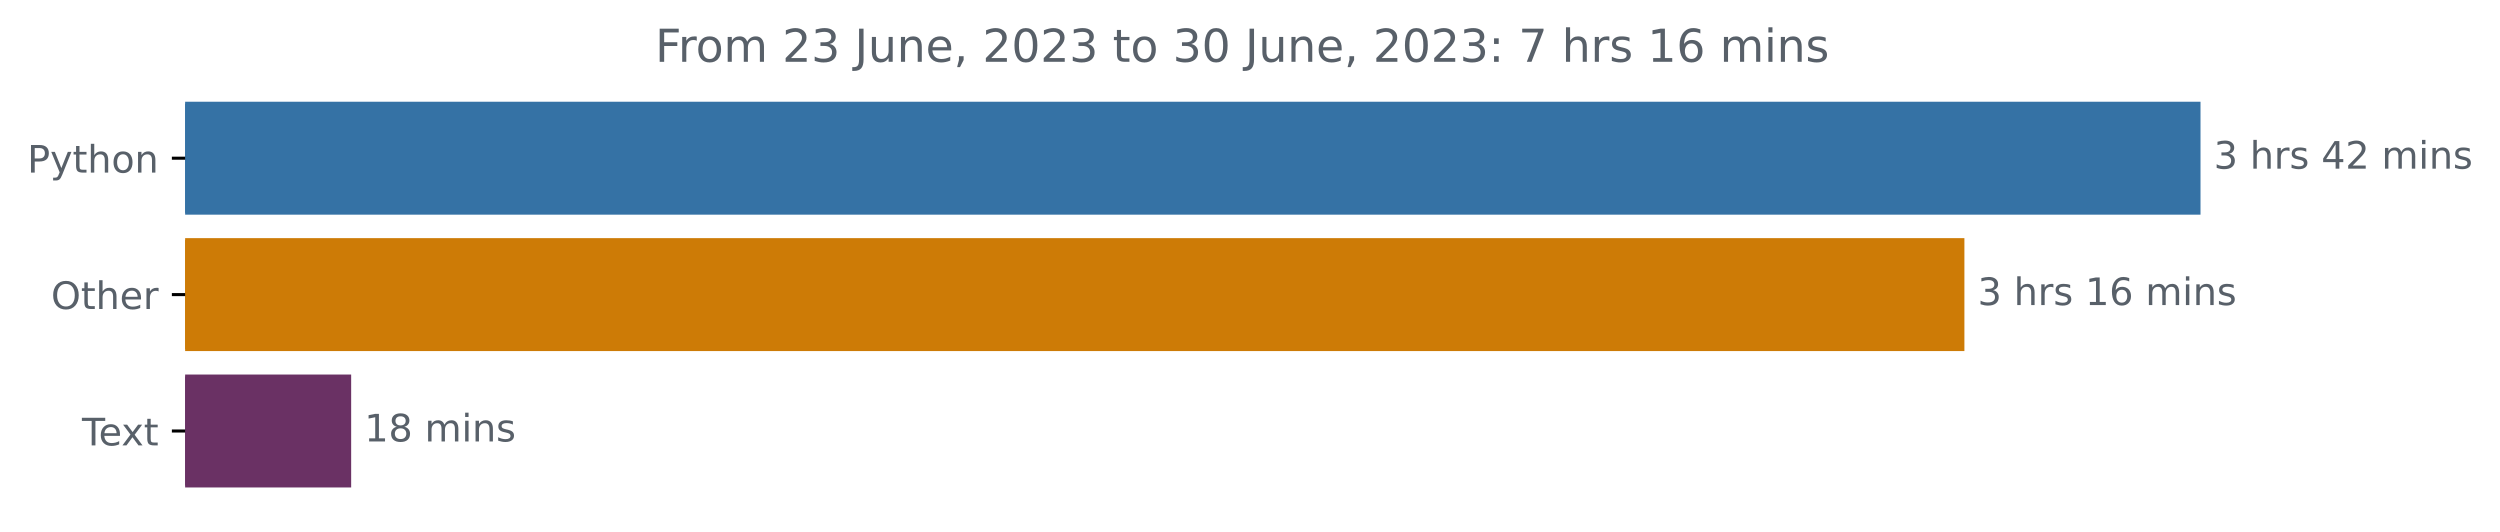
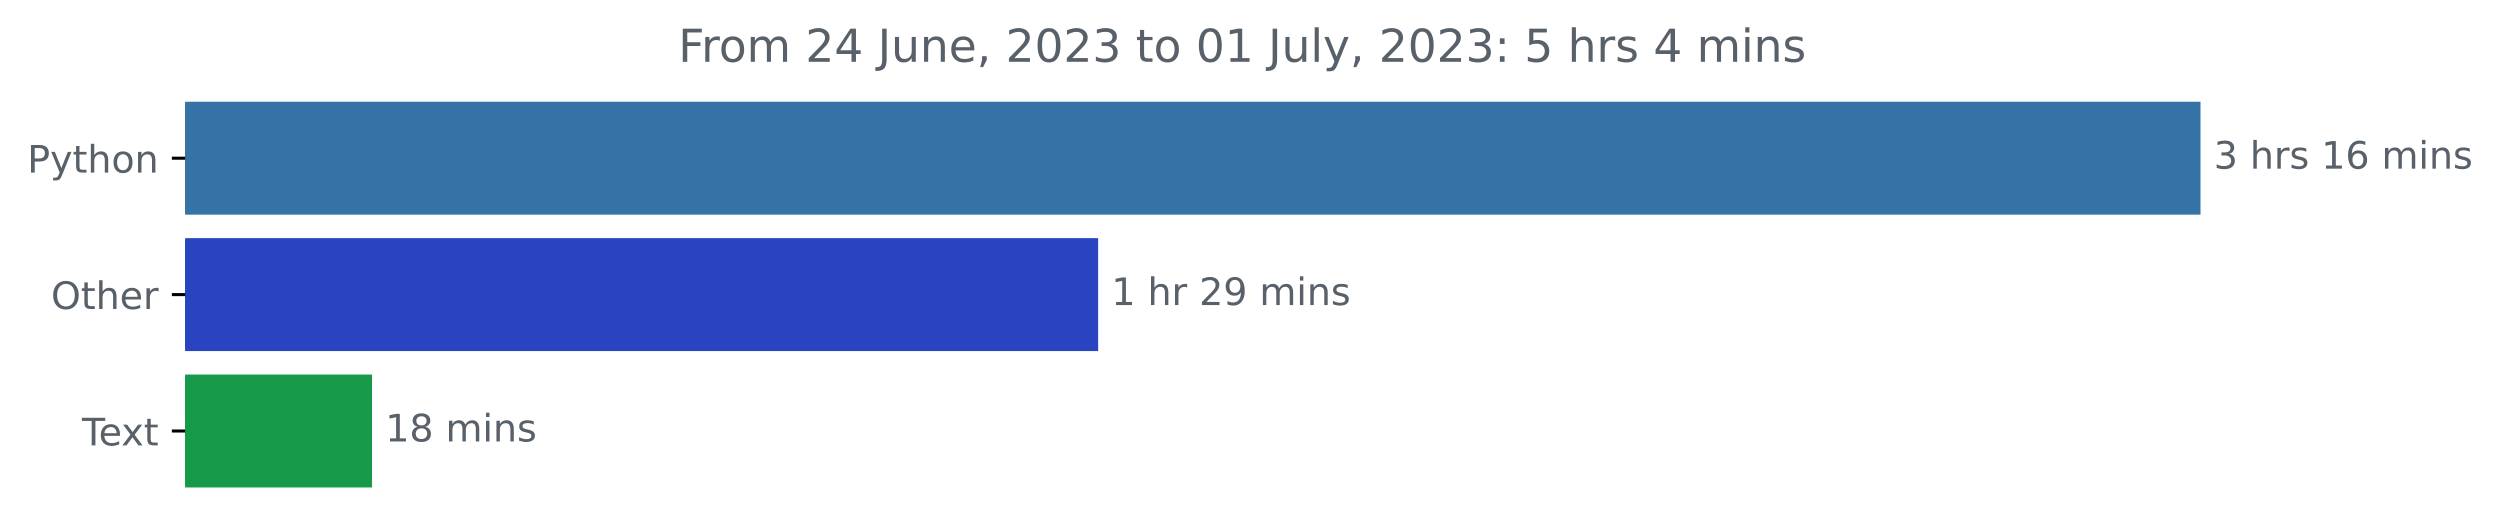
<svg xmlns="http://www.w3.org/2000/svg" xmlns:xlink="http://www.w3.org/1999/xlink" width="659.836pt" height="140.398pt" viewBox="0 0 659.836 140.398" version="1.1">
  <defs>
    <style type="text/css">*{stroke-linejoin: round; stroke-linecap: butt}</style>
  </defs>
  <g id="figure_1">
    <g id="patch_1">
      <path d="M 0 140.398  L 659.836 140.398  L 659.836 0  L 0 0  L 0 140.398  z " style="fill: none" />
    </g>
    <g id="axes_1">
      <g id="patch_2">
-         <path d="M 48.862 27.358  L 580.291 27.358  L 580.291 56.158  L 48.862 56.158  z " clip-path="url(#pda9bbf2f9a)" style="fill: #3572a5; stroke: #3572a5; stroke-linejoin: miter" />
+         <path d="M 48.862 27.358  L 580.291 27.358  L 580.291 56.158  L 48.862 56.158  z " clip-path="url(#p7a1e0e2b4e)" style="fill: #3572a5; stroke: #3572a5; stroke-linejoin: miter" />
      </g>
      <g id="patch_3">
-         <path d="M 48.862 63.358  L 517.973 63.358  L 517.973 92.158  L 48.862 92.158  z " clip-path="url(#pda9bbf2f9a)" style="fill: #cd7b06; stroke: #cd7b06; stroke-linejoin: miter" />
+         <path d="M 48.862 63.358  L 289.339 63.358  L 289.339 92.158  L 48.862 92.158  z " clip-path="url(#p7a1e0e2b4e)" style="fill: #2944c0; stroke: #2944c0; stroke-linejoin: miter" />
      </g>
      <g id="patch_4">
-         <path d="M 48.862 99.358  L 92.183 99.358  L 92.183 128.158  L 48.862 128.158  z " clip-path="url(#pda9bbf2f9a)" style="fill: #6a3164; stroke: #6a3164; stroke-linejoin: miter" />
+         <path d="M 48.862 99.358  L 97.696 99.358  L 97.696 128.158  L 48.862 128.158  z " clip-path="url(#p7a1e0e2b4e)" style="fill: #17994a; stroke: #17994a; stroke-linejoin: miter" />
      </g>
      <g id="matplotlib.axis_1" />
      <g id="matplotlib.axis_2">
        <g id="ytick_1">
          <g id="line2d_1">
            <defs>
-               <path id="m1eadb7dde0" d="M 0 0  L -3.5 0  " style="stroke: #000000; stroke-width: 0.8" />
+               <path id="m197b3bc989" d="M 0 0  L -3.5 0  " style="stroke: #000000; stroke-width: 0.8" />
            </defs>
            <g>
-               <use xlink:href="#m1eadb7dde0" x="48.862" y="41.758" style="stroke: #000000; stroke-width: 0.8" />
+               <use xlink:href="#m197b3bc989" x="48.862" y="41.758" style="stroke: #000000; stroke-width: 0.8" />
            </g>
          </g>
          <g id="text_1">
            <g style="fill: #586069" transform="translate(7.2 45.55734)scale(0.1 -0.1)">
              <defs>
                <path id="DejaVuSans-50" d="M 1259 4147  L 1259 2394  L 2053 2394  Q 2494 2394 2734 2622  Q 2975 2850 2975 3272  Q 2975 3691 2734 3919  Q 2494 4147 2053 4147  L 1259 4147  z M 628 4666  L 2053 4666  Q 2838 4666 3239 4311  Q 3641 3956 3641 3272  Q 3641 2581 3239 2228  Q 2838 1875 2053 1875  L 1259 1875  L 1259 0  L 628 0  L 628 4666  z " transform="scale(0.015625)" />
                <path id="DejaVuSans-79" d="M 2059 -325  Q 1816 -950 1584 -1140  Q 1353 -1331 966 -1331  L 506 -1331  L 506 -850  L 844 -850  Q 1081 -850 1212 -737  Q 1344 -625 1503 -206  L 1606 56  L 191 3500  L 800 3500  L 1894 763  L 2988 3500  L 3597 3500  L 2059 -325  z " transform="scale(0.015625)" />
                <path id="DejaVuSans-74" d="M 1172 4494  L 1172 3500  L 2356 3500  L 2356 3053  L 1172 3053  L 1172 1153  Q 1172 725 1289 603  Q 1406 481 1766 481  L 2356 481  L 2356 0  L 1766 0  Q 1100 0 847 248  Q 594 497 594 1153  L 594 3053  L 172 3053  L 172 3500  L 594 3500  L 594 4494  L 1172 4494  z " transform="scale(0.015625)" />
                <path id="DejaVuSans-68" d="M 3513 2113  L 3513 0  L 2938 0  L 2938 2094  Q 2938 2591 2744 2837  Q 2550 3084 2163 3084  Q 1697 3084 1428 2787  Q 1159 2491 1159 1978  L 1159 0  L 581 0  L 581 4863  L 1159 4863  L 1159 2956  Q 1366 3272 1645 3428  Q 1925 3584 2291 3584  Q 2894 3584 3203 3211  Q 3513 2838 3513 2113  z " transform="scale(0.015625)" />
                <path id="DejaVuSans-6f" d="M 1959 3097  Q 1497 3097 1228 2736  Q 959 2375 959 1747  Q 959 1119 1226 758  Q 1494 397 1959 397  Q 2419 397 2687 759  Q 2956 1122 2956 1747  Q 2956 2369 2687 2733  Q 2419 3097 1959 3097  z M 1959 3584  Q 2709 3584 3137 3096  Q 3566 2609 3566 1747  Q 3566 888 3137 398  Q 2709 -91 1959 -91  Q 1206 -91 779 398  Q 353 888 353 1747  Q 353 2609 779 3096  Q 1206 3584 1959 3584  z " transform="scale(0.015625)" />
                <path id="DejaVuSans-6e" d="M 3513 2113  L 3513 0  L 2938 0  L 2938 2094  Q 2938 2591 2744 2837  Q 2550 3084 2163 3084  Q 1697 3084 1428 2787  Q 1159 2491 1159 1978  L 1159 0  L 581 0  L 581 3500  L 1159 3500  L 1159 2956  Q 1366 3272 1645 3428  Q 1925 3584 2291 3584  Q 2894 3584 3203 3211  Q 3513 2838 3513 2113  z " transform="scale(0.015625)" />
              </defs>
              <use xlink:href="#DejaVuSans-50" />
              <use xlink:href="#DejaVuSans-79" x="60.303" />
              <use xlink:href="#DejaVuSans-74" x="119.482" />
              <use xlink:href="#DejaVuSans-68" x="158.691" />
              <use xlink:href="#DejaVuSans-6f" x="222.07" />
              <use xlink:href="#DejaVuSans-6e" x="283.252" />
            </g>
          </g>
        </g>
        <g id="ytick_2">
          <g id="line2d_2">
            <g>
-               <use xlink:href="#m1eadb7dde0" x="48.862" y="77.758" style="stroke: #000000; stroke-width: 0.8" />
+               <use xlink:href="#m197b3bc989" x="48.862" y="77.758" style="stroke: #000000; stroke-width: 0.8" />
            </g>
          </g>
          <g id="text_2">
            <g style="fill: #586069" transform="translate(13.46875 81.55734)scale(0.1 -0.1)">
              <defs>
                <path id="DejaVuSans-4f" d="M 2522 4238  Q 1834 4238 1429 3725  Q 1025 3213 1025 2328  Q 1025 1447 1429 934  Q 1834 422 2522 422  Q 3209 422 3611 934  Q 4013 1447 4013 2328  Q 4013 3213 3611 3725  Q 3209 4238 2522 4238  z M 2522 4750  Q 3503 4750 4090 4092  Q 4678 3434 4678 2328  Q 4678 1225 4090 567  Q 3503 -91 2522 -91  Q 1538 -91 948 565  Q 359 1222 359 2328  Q 359 3434 948 4092  Q 1538 4750 2522 4750  z " transform="scale(0.015625)" />
                <path id="DejaVuSans-65" d="M 3597 1894  L 3597 1613  L 953 1613  Q 991 1019 1311 708  Q 1631 397 2203 397  Q 2534 397 2845 478  Q 3156 559 3463 722  L 3463 178  Q 3153 47 2828 -22  Q 2503 -91 2169 -91  Q 1331 -91 842 396  Q 353 884 353 1716  Q 353 2575 817 3079  Q 1281 3584 2069 3584  Q 2775 3584 3186 3129  Q 3597 2675 3597 1894  z M 3022 2063  Q 3016 2534 2758 2815  Q 2500 3097 2075 3097  Q 1594 3097 1305 2825  Q 1016 2553 972 2059  L 3022 2063  z " transform="scale(0.015625)" />
                <path id="DejaVuSans-72" d="M 2631 2963  Q 2534 3019 2420 3045  Q 2306 3072 2169 3072  Q 1681 3072 1420 2755  Q 1159 2438 1159 1844  L 1159 0  L 581 0  L 581 3500  L 1159 3500  L 1159 2956  Q 1341 3275 1631 3429  Q 1922 3584 2338 3584  Q 2397 3584 2469 3576  Q 2541 3569 2628 3553  L 2631 2963  z " transform="scale(0.015625)" />
              </defs>
              <use xlink:href="#DejaVuSans-4f" />
              <use xlink:href="#DejaVuSans-74" x="78.711" />
              <use xlink:href="#DejaVuSans-68" x="117.92" />
              <use xlink:href="#DejaVuSans-65" x="181.299" />
              <use xlink:href="#DejaVuSans-72" x="242.822" />
            </g>
          </g>
        </g>
        <g id="ytick_3">
          <g id="line2d_3">
            <g>
-               <use xlink:href="#m1eadb7dde0" x="48.862" y="113.758" style="stroke: #000000; stroke-width: 0.8" />
+               <use xlink:href="#m197b3bc989" x="48.862" y="113.758" style="stroke: #000000; stroke-width: 0.8" />
            </g>
          </g>
          <g id="text_3">
            <g style="fill: #586069" transform="translate(21.6375 117.5573)scale(0.1 -0.1)">
              <defs>
                <path id="DejaVuSans-54" d="M -19 4666  L 3928 4666  L 3928 4134  L 2272 4134  L 2272 0  L 1638 0  L 1638 4134  L -19 4134  L -19 4666  z " transform="scale(0.015625)" />
                <path id="DejaVuSans-78" d="M 3513 3500  L 2247 1797  L 3578 0  L 2900 0  L 1881 1375  L 863 0  L 184 0  L 1544 1831  L 300 3500  L 978 3500  L 1906 2253  L 2834 3500  L 3513 3500  z " transform="scale(0.015625)" />
              </defs>
              <use xlink:href="#DejaVuSans-54" />
              <use xlink:href="#DejaVuSans-65" x="44.084" />
              <use xlink:href="#DejaVuSans-78" x="103.857" />
              <use xlink:href="#DejaVuSans-74" x="163.037" />
            </g>
          </g>
        </g>
      </g>
      <g id="text_4">
        <g style="fill: #586069" transform="translate(584.2911 44.5175)scale(0.1 -0.1)">
          <defs>
            <path id="DejaVuSans-33" d="M 2597 2516  Q 3050 2419 3304 2112  Q 3559 1806 3559 1356  Q 3559 666 3084 287  Q 2609 -91 1734 -91  Q 1441 -91 1130 -33  Q 819 25 488 141  L 488 750  Q 750 597 1062 519  Q 1375 441 1716 441  Q 2309 441 2620 675  Q 2931 909 2931 1356  Q 2931 1769 2642 2001  Q 2353 2234 1838 2234  L 1294 2234  L 1294 2753  L 1863 2753  Q 2328 2753 2575 2939  Q 2822 3125 2822 3475  Q 2822 3834 2567 4026  Q 2313 4219 1838 4219  Q 1578 4219 1281 4162  Q 984 4106 628 3988  L 628 4550  Q 988 4650 1302 4700  Q 1616 4750 1894 4750  Q 2613 4750 3031 4423  Q 3450 4097 3450 3541  Q 3450 3153 3228 2886  Q 3006 2619 2597 2516  z " transform="scale(0.015625)" />
            <path id="DejaVuSans-20" transform="scale(0.015625)" />
            <path id="DejaVuSans-73" d="M 2834 3397  L 2834 2853  Q 2591 2978 2328 3040  Q 2066 3103 1784 3103  Q 1356 3103 1142 2972  Q 928 2841 928 2578  Q 928 2378 1081 2264  Q 1234 2150 1697 2047  L 1894 2003  Q 2506 1872 2764 1633  Q 3022 1394 3022 966  Q 3022 478 2636 193  Q 2250 -91 1575 -91  Q 1294 -91 989 -36  Q 684 19 347 128  L 347 722  Q 666 556 975 473  Q 1284 391 1588 391  Q 1994 391 2212 530  Q 2431 669 2431 922  Q 2431 1156 2273 1281  Q 2116 1406 1581 1522  L 1381 1569  Q 847 1681 609 1914  Q 372 2147 372 2553  Q 372 3047 722 3315  Q 1072 3584 1716 3584  Q 2034 3584 2315 3537  Q 2597 3491 2834 3397  z " transform="scale(0.015625)" />
-             <path id="DejaVuSans-34" d="M 2419 4116  L 825 1625  L 2419 1625  L 2419 4116  z M 2253 4666  L 3047 4666  L 3047 1625  L 3713 1625  L 3713 1100  L 3047 1100  L 3047 0  L 2419 0  L 2419 1100  L 313 1100  L 313 1709  L 2253 4666  z " transform="scale(0.015625)" />
-             <path id="DejaVuSans-32" d="M 1228 531  L 3431 531  L 3431 0  L 469 0  L 469 531  Q 828 903 1448 1529  Q 2069 2156 2228 2338  Q 2531 2678 2651 2914  Q 2772 3150 2772 3378  Q 2772 3750 2511 3984  Q 2250 4219 1831 4219  Q 1534 4219 1204 4116  Q 875 4013 500 3803  L 500 4441  Q 881 4594 1212 4672  Q 1544 4750 1819 4750  Q 2544 4750 2975 4387  Q 3406 4025 3406 3419  Q 3406 3131 3298 2873  Q 3191 2616 2906 2266  Q 2828 2175 2409 1742  Q 1991 1309 1228 531  z " transform="scale(0.015625)" />
+             <path id="DejaVuSans-31" d="M 794 531  L 1825 531  L 1825 4091  L 703 3866  L 703 4441  L 1819 4666  L 2450 4666  L 2450 531  L 3481 531  L 3481 0  L 794 0  L 794 531  z " transform="scale(0.015625)" />
+             <path id="DejaVuSans-36" d="M 2113 2584  Q 1688 2584 1439 2293  Q 1191 2003 1191 1497  Q 1191 994 1439 701  Q 1688 409 2113 409  Q 2538 409 2786 701  Q 3034 994 3034 1497  Q 3034 2003 2786 2293  Q 2538 2584 2113 2584  z M 3366 4563  L 3366 3988  Q 3128 4100 2886 4159  Q 2644 4219 2406 4219  Q 1781 4219 1451 3797  Q 1122 3375 1075 2522  Q 1259 2794 1537 2939  Q 1816 3084 2150 3084  Q 2853 3084 3261 2657  Q 3669 2231 3669 1497  Q 3669 778 3244 343  Q 2819 -91 2113 -91  Q 1303 -91 875 529  Q 447 1150 447 2328  Q 447 3434 972 4092  Q 1497 4750 2381 4750  Q 2619 4750 2861 4703  Q 3103 4656 3366 4563  z " transform="scale(0.015625)" />
            <path id="DejaVuSans-6d" d="M 3328 2828  Q 3544 3216 3844 3400  Q 4144 3584 4550 3584  Q 5097 3584 5394 3201  Q 5691 2819 5691 2113  L 5691 0  L 5113 0  L 5113 2094  Q 5113 2597 4934 2840  Q 4756 3084 4391 3084  Q 3944 3084 3684 2787  Q 3425 2491 3425 1978  L 3425 0  L 2847 0  L 2847 2094  Q 2847 2600 2669 2842  Q 2491 3084 2119 3084  Q 1678 3084 1418 2786  Q 1159 2488 1159 1978  L 1159 0  L 581 0  L 581 3500  L 1159 3500  L 1159 2956  Q 1356 3278 1631 3431  Q 1906 3584 2284 3584  Q 2666 3584 2933 3390  Q 3200 3197 3328 2828  z " transform="scale(0.015625)" />
            <path id="DejaVuSans-69" d="M 603 3500  L 1178 3500  L 1178 0  L 603 0  L 603 3500  z M 603 4863  L 1178 4863  L 1178 4134  L 603 4134  L 603 4863  z " transform="scale(0.015625)" />
-           </defs>
-           <use xlink:href="#DejaVuSans-33" />
-           <use xlink:href="#DejaVuSans-20" x="63.623" />
-           <use xlink:href="#DejaVuSans-68" x="95.41" />
-           <use xlink:href="#DejaVuSans-72" x="158.789" />
-           <use xlink:href="#DejaVuSans-73" x="199.902" />
-           <use xlink:href="#DejaVuSans-20" x="252.002" />
-           <use xlink:href="#DejaVuSans-34" x="283.789" />
-           <use xlink:href="#DejaVuSans-32" x="347.412" />
-           <use xlink:href="#DejaVuSans-20" x="411.035" />
-           <use xlink:href="#DejaVuSans-6d" x="442.822" />
-           <use xlink:href="#DejaVuSans-69" x="540.234" />
-           <use xlink:href="#DejaVuSans-6e" x="568.018" />
-           <use xlink:href="#DejaVuSans-73" x="631.396" />
-         </g>
-       </g>
-       <g id="text_5">
-         <g style="fill: #586069" transform="translate(521.9727 80.5175)scale(0.1 -0.1)">
-           <defs>
-             <path id="DejaVuSans-31" d="M 794 531  L 1825 531  L 1825 4091  L 703 3866  L 703 4441  L 1819 4666  L 2450 4666  L 2450 531  L 3481 531  L 3481 0  L 794 0  L 794 531  z " transform="scale(0.015625)" />
-             <path id="DejaVuSans-36" d="M 2113 2584  Q 1688 2584 1439 2293  Q 1191 2003 1191 1497  Q 1191 994 1439 701  Q 1688 409 2113 409  Q 2538 409 2786 701  Q 3034 994 3034 1497  Q 3034 2003 2786 2293  Q 2538 2584 2113 2584  z M 3366 4563  L 3366 3988  Q 3128 4100 2886 4159  Q 2644 4219 2406 4219  Q 1781 4219 1451 3797  Q 1122 3375 1075 2522  Q 1259 2794 1537 2939  Q 1816 3084 2150 3084  Q 2853 3084 3261 2657  Q 3669 2231 3669 1497  Q 3669 778 3244 343  Q 2819 -91 2113 -91  Q 1303 -91 875 529  Q 447 1150 447 2328  Q 447 3434 972 4092  Q 1497 4750 2381 4750  Q 2619 4750 2861 4703  Q 3103 4656 3366 4563  z " transform="scale(0.015625)" />
          </defs>
          <use xlink:href="#DejaVuSans-33" />
          <use xlink:href="#DejaVuSans-20" x="63.623" />
          <use xlink:href="#DejaVuSans-68" x="95.41" />
          <use xlink:href="#DejaVuSans-72" x="158.789" />
          <use xlink:href="#DejaVuSans-73" x="199.902" />
          <use xlink:href="#DejaVuSans-20" x="252.002" />
          <use xlink:href="#DejaVuSans-31" x="283.789" />
          <use xlink:href="#DejaVuSans-36" x="347.412" />
          <use xlink:href="#DejaVuSans-20" x="411.035" />
          <use xlink:href="#DejaVuSans-6d" x="442.822" />
          <use xlink:href="#DejaVuSans-69" x="540.234" />
          <use xlink:href="#DejaVuSans-6e" x="568.018" />
          <use xlink:href="#DejaVuSans-73" x="631.396" />
        </g>
      </g>
+       <g id="text_5">
+         <g style="fill: #586069" transform="translate(293.3391 80.5175)scale(0.1 -0.1)">
+           <defs>
+             <path id="DejaVuSans-32" d="M 1228 531  L 3431 531  L 3431 0  L 469 0  L 469 531  Q 828 903 1448 1529  Q 2069 2156 2228 2338  Q 2531 2678 2651 2914  Q 2772 3150 2772 3378  Q 2772 3750 2511 3984  Q 2250 4219 1831 4219  Q 1534 4219 1204 4116  Q 875 4013 500 3803  L 500 4441  Q 881 4594 1212 4672  Q 1544 4750 1819 4750  Q 2544 4750 2975 4387  Q 3406 4025 3406 3419  Q 3406 3131 3298 2873  Q 3191 2616 2906 2266  Q 2828 2175 2409 1742  Q 1991 1309 1228 531  z " transform="scale(0.015625)" />
+             <path id="DejaVuSans-39" d="M 703 97  L 703 672  Q 941 559 1184 500  Q 1428 441 1663 441  Q 2288 441 2617 861  Q 2947 1281 2994 2138  Q 2813 1869 2534 1725  Q 2256 1581 1919 1581  Q 1219 1581 811 2004  Q 403 2428 403 3163  Q 403 3881 828 4315  Q 1253 4750 1959 4750  Q 2769 4750 3195 4129  Q 3622 3509 3622 2328  Q 3622 1225 3098 567  Q 2575 -91 1691 -91  Q 1453 -91 1209 -44  Q 966 3 703 97  z M 1959 2075  Q 2384 2075 2632 2365  Q 2881 2656 2881 3163  Q 2881 3666 2632 3958  Q 2384 4250 1959 4250  Q 1534 4250 1286 3958  Q 1038 3666 1038 3163  Q 1038 2656 1286 2365  Q 1534 2075 1959 2075  z " transform="scale(0.015625)" />
+           </defs>
+           <use xlink:href="#DejaVuSans-31" />
+           <use xlink:href="#DejaVuSans-20" x="63.623" />
+           <use xlink:href="#DejaVuSans-68" x="95.41" />
+           <use xlink:href="#DejaVuSans-72" x="158.789" />
+           <use xlink:href="#DejaVuSans-20" x="199.902" />
+           <use xlink:href="#DejaVuSans-32" x="231.689" />
+           <use xlink:href="#DejaVuSans-39" x="295.312" />
+           <use xlink:href="#DejaVuSans-20" x="358.936" />
+           <use xlink:href="#DejaVuSans-6d" x="390.723" />
+           <use xlink:href="#DejaVuSans-69" x="488.135" />
+           <use xlink:href="#DejaVuSans-6e" x="515.918" />
+           <use xlink:href="#DejaVuSans-73" x="579.297" />
+         </g>
+       </g>
      <g id="text_6">
-         <g style="fill: #586069" transform="translate(96.18264 116.5175)scale(0.1 -0.1)">
+         <g style="fill: #586069" transform="translate(101.6965 116.5175)scale(0.1 -0.1)">
          <defs>
            <path id="DejaVuSans-38" d="M 2034 2216  Q 1584 2216 1326 1975  Q 1069 1734 1069 1313  Q 1069 891 1326 650  Q 1584 409 2034 409  Q 2484 409 2743 651  Q 3003 894 3003 1313  Q 3003 1734 2745 1975  Q 2488 2216 2034 2216  z M 1403 2484  Q 997 2584 770 2862  Q 544 3141 544 3541  Q 544 4100 942 4425  Q 1341 4750 2034 4750  Q 2731 4750 3128 4425  Q 3525 4100 3525 3541  Q 3525 3141 3298 2862  Q 3072 2584 2669 2484  Q 3125 2378 3379 2068  Q 3634 1759 3634 1313  Q 3634 634 3220 271  Q 2806 -91 2034 -91  Q 1263 -91 848 271  Q 434 634 434 1313  Q 434 1759 690 2068  Q 947 2378 1403 2484  z M 1172 3481  Q 1172 3119 1398 2916  Q 1625 2713 2034 2713  Q 2441 2713 2670 2916  Q 2900 3119 2900 3481  Q 2900 3844 2670 4047  Q 2441 4250 2034 4250  Q 1625 4250 1398 4047  Q 1172 3844 1172 3481  z " transform="scale(0.015625)" />
          </defs>
          <use xlink:href="#DejaVuSans-31" />
          <use xlink:href="#DejaVuSans-38" x="63.623" />
          <use xlink:href="#DejaVuSans-20" x="127.246" />
          <use xlink:href="#DejaVuSans-6d" x="159.033" />
          <use xlink:href="#DejaVuSans-69" x="256.445" />
          <use xlink:href="#DejaVuSans-6e" x="284.229" />
          <use xlink:href="#DejaVuSans-73" x="347.607" />
        </g>
      </g>
      <g id="text_7">
-         <g style="fill: #586069" transform="translate(172.935 16.31812)scale(0.12 -0.12)">
+         <g style="fill: #586069" transform="translate(179.0288 16.31812)scale(0.12 -0.12)">
          <defs>
            <path id="DejaVuSans-46" d="M 628 4666  L 3309 4666  L 3309 4134  L 1259 4134  L 1259 2759  L 3109 2759  L 3109 2228  L 1259 2228  L 1259 0  L 628 0  L 628 4666  z " transform="scale(0.015625)" />
+             <path id="DejaVuSans-34" d="M 2419 4116  L 825 1625  L 2419 1625  L 2419 4116  z M 2253 4666  L 3047 4666  L 3047 1625  L 3713 1625  L 3713 1100  L 3047 1100  L 3047 0  L 2419 0  L 2419 1100  L 313 1100  L 313 1709  L 2253 4666  z " transform="scale(0.015625)" />
            <path id="DejaVuSans-4a" d="M 628 4666  L 1259 4666  L 1259 325  Q 1259 -519 939 -900  Q 619 -1281 -91 -1281  L -331 -1281  L -331 -750  L -134 -750  Q 284 -750 456 -515  Q 628 -281 628 325  L 628 4666  z " transform="scale(0.015625)" />
            <path id="DejaVuSans-75" d="M 544 1381  L 544 3500  L 1119 3500  L 1119 1403  Q 1119 906 1312 657  Q 1506 409 1894 409  Q 2359 409 2629 706  Q 2900 1003 2900 1516  L 2900 3500  L 3475 3500  L 3475 0  L 2900 0  L 2900 538  Q 2691 219 2414 64  Q 2138 -91 1772 -91  Q 1169 -91 856 284  Q 544 659 544 1381  z M 1991 3584  L 1991 3584  z " transform="scale(0.015625)" />
            <path id="DejaVuSans-2c" d="M 750 794  L 1409 794  L 1409 256  L 897 -744  L 494 -744  L 750 256  L 750 794  z " transform="scale(0.015625)" />
            <path id="DejaVuSans-30" d="M 2034 4250  Q 1547 4250 1301 3770  Q 1056 3291 1056 2328  Q 1056 1369 1301 889  Q 1547 409 2034 409  Q 2525 409 2770 889  Q 3016 1369 3016 2328  Q 3016 3291 2770 3770  Q 2525 4250 2034 4250  z M 2034 4750  Q 2819 4750 3233 4129  Q 3647 3509 3647 2328  Q 3647 1150 3233 529  Q 2819 -91 2034 -91  Q 1250 -91 836 529  Q 422 1150 422 2328  Q 422 3509 836 4129  Q 1250 4750 2034 4750  z " transform="scale(0.015625)" />
+             <path id="DejaVuSans-6c" d="M 603 4863  L 1178 4863  L 1178 0  L 603 0  L 603 4863  z " transform="scale(0.015625)" />
            <path id="DejaVuSans-3a" d="M 750 794  L 1409 794  L 1409 0  L 750 0  L 750 794  z M 750 3309  L 1409 3309  L 1409 2516  L 750 2516  L 750 3309  z " transform="scale(0.015625)" />
-             <path id="DejaVuSans-37" d="M 525 4666  L 3525 4666  L 3525 4397  L 1831 0  L 1172 0  L 2766 4134  L 525 4134  L 525 4666  z " transform="scale(0.015625)" />
+             <path id="DejaVuSans-35" d="M 691 4666  L 3169 4666  L 3169 4134  L 1269 4134  L 1269 2991  Q 1406 3038 1543 3061  Q 1681 3084 1819 3084  Q 2600 3084 3056 2656  Q 3513 2228 3513 1497  Q 3513 744 3044 326  Q 2575 -91 1722 -91  Q 1428 -91 1123 -41  Q 819 9 494 109  L 494 744  Q 775 591 1075 516  Q 1375 441 1709 441  Q 2250 441 2565 725  Q 2881 1009 2881 1497  Q 2881 1984 2565 2268  Q 2250 2553 1709 2553  Q 1456 2553 1204 2497  Q 953 2441 691 2322  L 691 4666  z " transform="scale(0.015625)" />
          </defs>
          <use xlink:href="#DejaVuSans-46" />
          <use xlink:href="#DejaVuSans-72" x="50.27" />
          <use xlink:href="#DejaVuSans-6f" x="89.133" />
          <use xlink:href="#DejaVuSans-6d" x="150.314" />
          <use xlink:href="#DejaVuSans-20" x="247.727" />
          <use xlink:href="#DejaVuSans-32" x="279.514" />
-           <use xlink:href="#DejaVuSans-33" x="343.137" />
+           <use xlink:href="#DejaVuSans-34" x="343.137" />
          <use xlink:href="#DejaVuSans-20" x="406.76" />
          <use xlink:href="#DejaVuSans-4a" x="438.547" />
          <use xlink:href="#DejaVuSans-75" x="468.039" />
          <use xlink:href="#DejaVuSans-6e" x="531.418" />
          <use xlink:href="#DejaVuSans-65" x="594.797" />
          <use xlink:href="#DejaVuSans-2c" x="656.32" />
          <use xlink:href="#DejaVuSans-20" x="688.107" />
          <use xlink:href="#DejaVuSans-32" x="719.895" />
          <use xlink:href="#DejaVuSans-30" x="783.518" />
          <use xlink:href="#DejaVuSans-32" x="847.141" />
          <use xlink:href="#DejaVuSans-33" x="910.764" />
          <use xlink:href="#DejaVuSans-20" x="974.387" />
          <use xlink:href="#DejaVuSans-74" x="1006.174" />
          <use xlink:href="#DejaVuSans-6f" x="1045.383" />
          <use xlink:href="#DejaVuSans-20" x="1106.564" />
-           <use xlink:href="#DejaVuSans-33" x="1138.352" />
-           <use xlink:href="#DejaVuSans-30" x="1201.975" />
+           <use xlink:href="#DejaVuSans-30" x="1138.352" />
+           <use xlink:href="#DejaVuSans-31" x="1201.975" />
          <use xlink:href="#DejaVuSans-20" x="1265.598" />
          <use xlink:href="#DejaVuSans-4a" x="1297.385" />
          <use xlink:href="#DejaVuSans-75" x="1326.877" />
-           <use xlink:href="#DejaVuSans-6e" x="1390.256" />
-           <use xlink:href="#DejaVuSans-65" x="1453.635" />
-           <use xlink:href="#DejaVuSans-2c" x="1515.158" />
-           <use xlink:href="#DejaVuSans-20" x="1546.945" />
-           <use xlink:href="#DejaVuSans-32" x="1578.732" />
-           <use xlink:href="#DejaVuSans-30" x="1642.355" />
-           <use xlink:href="#DejaVuSans-32" x="1705.979" />
-           <use xlink:href="#DejaVuSans-33" x="1769.602" />
-           <use xlink:href="#DejaVuSans-3a" x="1833.225" />
-           <use xlink:href="#DejaVuSans-20" x="1866.916" />
-           <use xlink:href="#DejaVuSans-37" x="1898.703" />
-           <use xlink:href="#DejaVuSans-20" x="1962.326" />
-           <use xlink:href="#DejaVuSans-68" x="1994.113" />
-           <use xlink:href="#DejaVuSans-72" x="2057.492" />
-           <use xlink:href="#DejaVuSans-73" x="2098.605" />
-           <use xlink:href="#DejaVuSans-20" x="2150.705" />
-           <use xlink:href="#DejaVuSans-31" x="2182.492" />
-           <use xlink:href="#DejaVuSans-36" x="2246.115" />
-           <use xlink:href="#DejaVuSans-20" x="2309.738" />
-           <use xlink:href="#DejaVuSans-6d" x="2341.525" />
-           <use xlink:href="#DejaVuSans-69" x="2438.938" />
-           <use xlink:href="#DejaVuSans-6e" x="2466.721" />
-           <use xlink:href="#DejaVuSans-73" x="2530.1" />
+           <use xlink:href="#DejaVuSans-6c" x="1390.256" />
+           <use xlink:href="#DejaVuSans-79" x="1418.039" />
+           <use xlink:href="#DejaVuSans-2c" x="1477.219" />
+           <use xlink:href="#DejaVuSans-20" x="1509.006" />
+           <use xlink:href="#DejaVuSans-32" x="1540.793" />
+           <use xlink:href="#DejaVuSans-30" x="1604.416" />
+           <use xlink:href="#DejaVuSans-32" x="1668.039" />
+           <use xlink:href="#DejaVuSans-33" x="1731.662" />
+           <use xlink:href="#DejaVuSans-3a" x="1795.285" />
+           <use xlink:href="#DejaVuSans-20" x="1828.977" />
+           <use xlink:href="#DejaVuSans-35" x="1860.764" />
+           <use xlink:href="#DejaVuSans-20" x="1924.387" />
+           <use xlink:href="#DejaVuSans-68" x="1956.174" />
+           <use xlink:href="#DejaVuSans-72" x="2019.553" />
+           <use xlink:href="#DejaVuSans-73" x="2060.666" />
+           <use xlink:href="#DejaVuSans-20" x="2112.766" />
+           <use xlink:href="#DejaVuSans-34" x="2144.553" />
+           <use xlink:href="#DejaVuSans-20" x="2208.176" />
+           <use xlink:href="#DejaVuSans-6d" x="2239.963" />
+           <use xlink:href="#DejaVuSans-69" x="2337.375" />
+           <use xlink:href="#DejaVuSans-6e" x="2365.158" />
+           <use xlink:href="#DejaVuSans-73" x="2428.537" />
        </g>
      </g>
    </g>
  </g>
  <defs>
-     <clipPath id="pda9bbf2f9a">
+     <clipPath id="p7a1e0e2b4e">
      <rect x="48.862" y="22.318" width="558" height="110.88" />
    </clipPath>
  </defs>
</svg>
